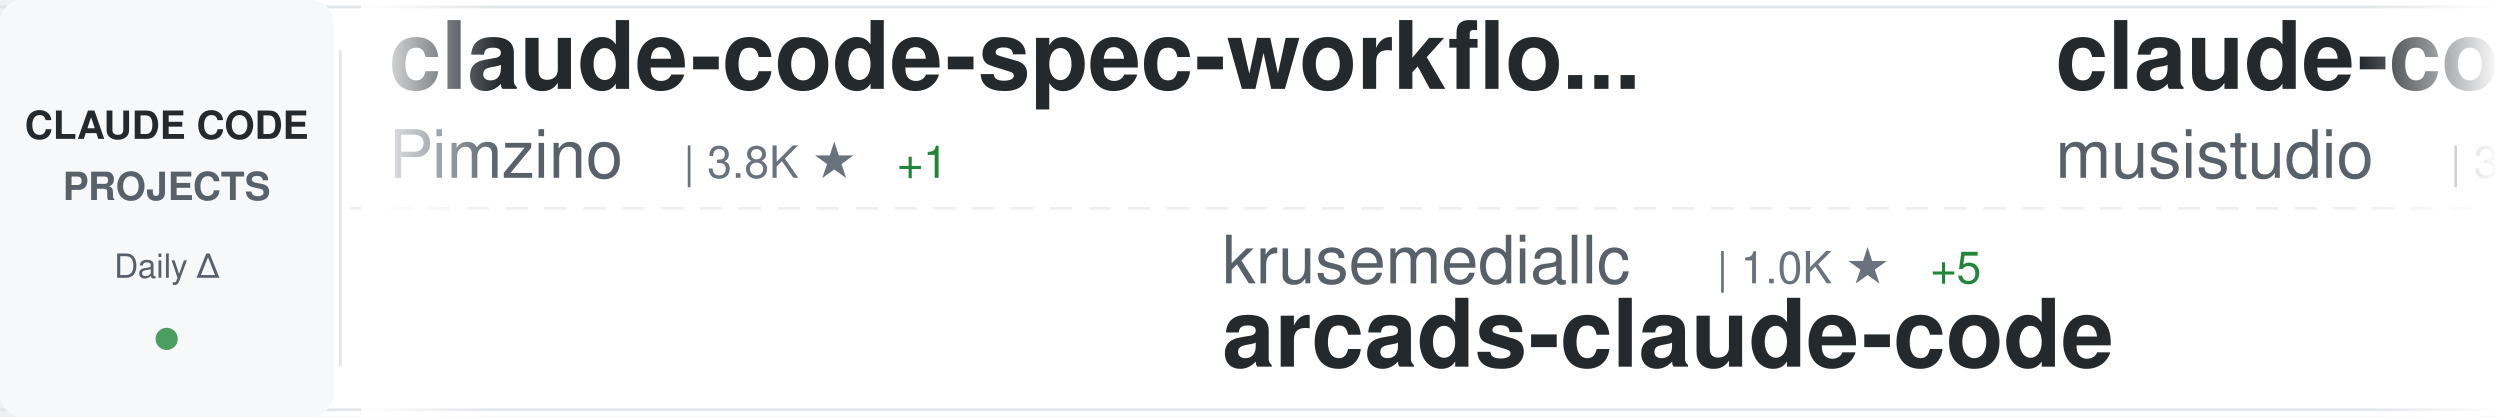
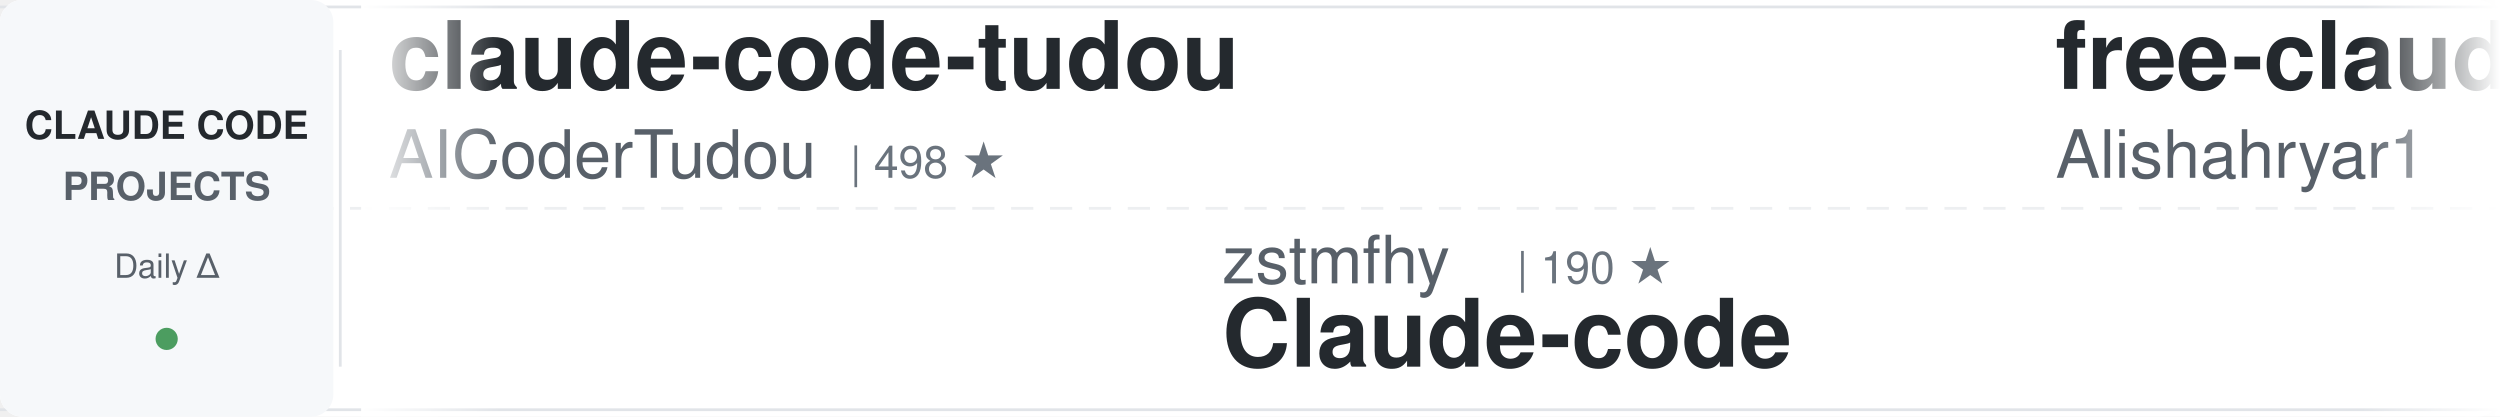
<svg xmlns="http://www.w3.org/2000/svg" width="900" height="150">
  <defs>
    <linearGradient id="awesomeLeftFade" x1="0%" y1="0%" x2="100%" y2="0%">
      <stop offset="0%" style="stop-color:#ffffff;stop-opacity:1" />
      <stop offset="100%" style="stop-color:#ffffff;stop-opacity:0" />
    </linearGradient>
    <linearGradient id="awesomeRightFade" x1="0%" y1="0%" x2="100%" y2="0%">
      <stop offset="0%" style="stop-color:#ffffff;stop-opacity:0" />
      <stop offset="100%" style="stop-color:#ffffff;stop-opacity:1" />
    </linearGradient>
  </defs>
  <rect width="900" height="150" fill="#ffffff" rx="8" />
  <rect x="0" y="2" width="900" height="1" fill="#e1e4e8" />
  <rect x="0" y="147" width="900" height="1" fill="#e1e4e8" />
  <line x1="0" y1="75" x2="900" y2="75" stroke="#e1e4e8" stroke-width="1" stroke-dasharray="8 6" opacity="0.6" />
  <rect x="0" y="0" width="120" height="150" fill="#f6f8fa" rx="8" />
  <text x="60" y="50" font-family="-apple-system, BlinkMacSystemFont, 'Segoe UI', Helvetica, Arial, sans-serif" font-size="14" font-weight="600" fill="#24292e" text-anchor="middle">CLAUDE CODE</text>
  <text x="60" y="72" font-family="-apple-system, BlinkMacSystemFont, 'Segoe UI', Helvetica, Arial, sans-serif" font-size="14" font-weight="600" fill="#586069" text-anchor="middle">PROJECTS</text>
  <text x="60" y="100" font-family="-apple-system, BlinkMacSystemFont, 'Segoe UI', Helvetica, Arial, sans-serif" font-size="12" font-weight="500" fill="#586069" text-anchor="middle">Daily Δ</text>
  <circle cx="60" cy="122" r="4" fill="#22863a" opacity="0.8" />
  <rect x="122" y="18" width="1" height="114" fill="#e1e4e8" />
  <clipPath id="awesomeTickerClip">
    <rect x="130" y="0" width="770" height="150" />
  </clipPath>
  <g clip-path="url(#awesomeTickerClip)">
    <g id="awesomeTickerItems">
      <animateTransform attributeName="transform" attributeType="XML" type="translate" from="0 0" to="-3000 0" dur="54s" repeatCount="indefinite" />
      <g transform="translate(0, 0)">
-         <text x="140" y="32" font-family="-apple-system, BlinkMacSystemFont, 'Segoe UI', Helvetica, Arial, sans-serif" font-size="34" font-weight="600" fill="#24292e">claude-code-spec-workflo...</text>
-         <text x="140" y="64" font-family="-apple-system, BlinkMacSystemFont, 'Segoe UI', Helvetica, Arial, sans-serif" font-size="24" font-weight="400" fill="#586069">Pimzino</text>
-         <text x="246" y="64" font-family="-apple-system, BlinkMacSystemFont, 'Segoe UI', Helvetica, Arial, sans-serif" font-size="16" font-weight="500" fill="#6a737d">| 3.8K ★</text>
-         <text x="323" y="64" font-family="-apple-system, BlinkMacSystemFont, 'Segoe UI', Helvetica, Arial, sans-serif" font-size="16" font-weight="500" fill="#22863a"> +1</text>
+         <text x="140" y="32" font-family="-apple-system, BlinkMacSystemFont, 'Segoe UI', Helvetica, Arial, sans-serif" font-size="34" font-weight="600" fill="#24292e">claude-code-tudou</text>
+         <text x="140" y="64" font-family="-apple-system, BlinkMacSystemFont, 'Segoe UI', Helvetica, Arial, sans-serif" font-size="24" font-weight="400" fill="#586069">AICoderTudou</text>
+         <text x="306" y="64" font-family="-apple-system, BlinkMacSystemFont, 'Segoe UI', Helvetica, Arial, sans-serif" font-size="16" font-weight="500" fill="#6a737d">| 498 ★</text>
      </g>
      <g transform="translate(300, 0)">
-         <text x="140" y="102" font-family="-apple-system, BlinkMacSystemFont, 'Segoe UI', Helvetica, Arial, sans-serif" font-size="24" font-weight="400" fill="#586069">krusemediallc</text>
-         <text x="318" y="102" font-family="-apple-system, BlinkMacSystemFont, 'Segoe UI', Helvetica, Arial, sans-serif" font-size="16" font-weight="500" fill="#6a737d">| 1.0K ★</text>
-         <text x="395" y="102" font-family="-apple-system, BlinkMacSystemFont, 'Segoe UI', Helvetica, Arial, sans-serif" font-size="16" font-weight="500" fill="#22863a"> +5</text>
-         <text x="140" y="132" font-family="-apple-system, BlinkMacSystemFont, 'Segoe UI', Helvetica, Arial, sans-serif" font-size="34" font-weight="600" fill="#24292e">arcads-claude-code</text>
+         <text x="140" y="102" font-family="-apple-system, BlinkMacSystemFont, 'Segoe UI', Helvetica, Arial, sans-serif" font-size="24" font-weight="400" fill="#586069">zstmfhy</text>
+         <text x="246" y="102" font-family="-apple-system, BlinkMacSystemFont, 'Segoe UI', Helvetica, Arial, sans-serif" font-size="16" font-weight="500" fill="#6a737d">| 190 ★</text>
+         <text x="140" y="132" font-family="-apple-system, BlinkMacSystemFont, 'Segoe UI', Helvetica, Arial, sans-serif" font-size="34" font-weight="600" fill="#24292e">Claude-code</text>
      </g>
      <g transform="translate(600, 0)">
-         <text x="140" y="32" font-family="-apple-system, BlinkMacSystemFont, 'Segoe UI', Helvetica, Arial, sans-serif" font-size="34" font-weight="600" fill="#24292e">claude-code-router</text>
-         <text x="140" y="64" font-family="-apple-system, BlinkMacSystemFont, 'Segoe UI', Helvetica, Arial, sans-serif" font-size="24" font-weight="400" fill="#586069">musistudio</text>
-         <text x="282" y="64" font-family="-apple-system, BlinkMacSystemFont, 'Segoe UI', Helvetica, Arial, sans-serif" font-size="16" font-weight="500" fill="#6a737d">| 35.8K ★</text>
-         <text x="368" y="64" font-family="-apple-system, BlinkMacSystemFont, 'Segoe UI', Helvetica, Arial, sans-serif" font-size="16" font-weight="500" fill="#22863a"> +37</text>
+         <text x="140" y="32" font-family="-apple-system, BlinkMacSystemFont, 'Segoe UI', Helvetica, Arial, sans-serif" font-size="34" font-weight="600" fill="#24292e">free-claude-code</text>
+         <text x="140" y="64" font-family="-apple-system, BlinkMacSystemFont, 'Segoe UI', Helvetica, Arial, sans-serif" font-size="24" font-weight="400" fill="#586069">Alishahryar1</text>
+         <text x="306" y="64" font-family="-apple-system, BlinkMacSystemFont, 'Segoe UI', Helvetica, Arial, sans-serif" font-size="16" font-weight="500" fill="#6a737d">| 40.1K ★</text>
+         <text x="392" y="64" font-family="-apple-system, BlinkMacSystemFont, 'Segoe UI', Helvetica, Arial, sans-serif" font-size="16" font-weight="500" fill="#22863a"> +152</text>
      </g>
      <g transform="translate(900, 0)">
-         <text x="140" y="102" font-family="-apple-system, BlinkMacSystemFont, 'Segoe UI', Helvetica, Arial, sans-serif" font-size="24" font-weight="400" fill="#586069">FlorianBruniaux</text>
-         <text x="342" y="102" font-family="-apple-system, BlinkMacSystemFont, 'Segoe UI', Helvetica, Arial, sans-serif" font-size="16" font-weight="500" fill="#6a737d">| 5.4K ★</text>
-         <text x="419" y="102" font-family="-apple-system, BlinkMacSystemFont, 'Segoe UI', Helvetica, Arial, sans-serif" font-size="16" font-weight="500" fill="#22863a"> +10</text>
-         <text x="140" y="132" font-family="-apple-system, BlinkMacSystemFont, 'Segoe UI', Helvetica, Arial, sans-serif" font-size="34" font-weight="600" fill="#24292e">claude-code-ultimate-gui...</text>
+         <text x="140" y="102" font-family="-apple-system, BlinkMacSystemFont, 'Segoe UI', Helvetica, Arial, sans-serif" font-size="24" font-weight="400" fill="#586069">andrew-kramer-inno</text>
+         <text x="378" y="102" font-family="-apple-system, BlinkMacSystemFont, 'Segoe UI', Helvetica, Arial, sans-serif" font-size="16" font-weight="500" fill="#6a737d">| 595 ★</text>
+         <text x="446" y="102" font-family="-apple-system, BlinkMacSystemFont, 'Segoe UI', Helvetica, Arial, sans-serif" font-size="16" font-weight="500" fill="#22863a"> +1</text>
+         <text x="140" y="132" font-family="-apple-system, BlinkMacSystemFont, 'Segoe UI', Helvetica, Arial, sans-serif" font-size="34" font-weight="600" fill="#24292e">claude-code-source-build</text>
      </g>
      <g transform="translate(1200, 0)">
-         <text x="140" y="32" font-family="-apple-system, BlinkMacSystemFont, 'Segoe UI', Helvetica, Arial, sans-serif" font-size="34" font-weight="600" fill="#24292e">Claude-code</text>
-         <text x="140" y="64" font-family="-apple-system, BlinkMacSystemFont, 'Segoe UI', Helvetica, Arial, sans-serif" font-size="24" font-weight="400" fill="#586069">zstmfhy</text>
-         <text x="246" y="64" font-family="-apple-system, BlinkMacSystemFont, 'Segoe UI', Helvetica, Arial, sans-serif" font-size="16" font-weight="500" fill="#6a737d">| 190 ★</text>
+         <text x="140" y="32" font-family="-apple-system, BlinkMacSystemFont, 'Segoe UI', Helvetica, Arial, sans-serif" font-size="34" font-weight="600" fill="#24292e">claude_codex_bridge</text>
+         <text x="140" y="64" font-family="-apple-system, BlinkMacSystemFont, 'Segoe UI', Helvetica, Arial, sans-serif" font-size="24" font-weight="400" fill="#586069">SeemSeam</text>
+         <text x="258" y="64" font-family="-apple-system, BlinkMacSystemFont, 'Segoe UI', Helvetica, Arial, sans-serif" font-size="16" font-weight="500" fill="#6a737d">| 3.3K ★</text>
+         <text x="335" y="64" font-family="-apple-system, BlinkMacSystemFont, 'Segoe UI', Helvetica, Arial, sans-serif" font-size="16" font-weight="500" fill="#22863a"> +4</text>
      </g>
      <g transform="translate(1500, 0)">
-         <text x="140" y="102" font-family="-apple-system, BlinkMacSystemFont, 'Segoe UI', Helvetica, Arial, sans-serif" font-size="24" font-weight="400" fill="#586069">oboard</text>
-         <text x="234" y="102" font-family="-apple-system, BlinkMacSystemFont, 'Segoe UI', Helvetica, Arial, sans-serif" font-size="16" font-weight="500" fill="#6a737d">| 3.3K ★</text>
-         <text x="311" y="102" font-family="-apple-system, BlinkMacSystemFont, 'Segoe UI', Helvetica, Arial, sans-serif" font-size="16" font-weight="500" fill="#22863a"> +1</text>
-         <text x="140" y="132" font-family="-apple-system, BlinkMacSystemFont, 'Segoe UI', Helvetica, Arial, sans-serif" font-size="34" font-weight="600" fill="#24292e">claude-code-rev</text>
+         <text x="140" y="102" font-family="-apple-system, BlinkMacSystemFont, 'Segoe UI', Helvetica, Arial, sans-serif" font-size="24" font-weight="400" fill="#586069">Maciek-roboblog</text>
+         <text x="342" y="102" font-family="-apple-system, BlinkMacSystemFont, 'Segoe UI', Helvetica, Arial, sans-serif" font-size="16" font-weight="500" fill="#6a737d">| 8.4K ★</text>
+         <text x="419" y="102" font-family="-apple-system, BlinkMacSystemFont, 'Segoe UI', Helvetica, Arial, sans-serif" font-size="16" font-weight="500" fill="#22863a"> +3</text>
+         <text x="140" y="132" font-family="-apple-system, BlinkMacSystemFont, 'Segoe UI', Helvetica, Arial, sans-serif" font-size="34" font-weight="600" fill="#24292e">Claude-Code-Usage-Monito...</text>
      </g>
      <g transform="translate(1800, 0)">
-         <text x="140" y="32" font-family="-apple-system, BlinkMacSystemFont, 'Segoe UI', Helvetica, Arial, sans-serif" font-size="34" font-weight="600" fill="#24292e">claude-code-infrastructu...</text>
-         <text x="140" y="64" font-family="-apple-system, BlinkMacSystemFont, 'Segoe UI', Helvetica, Arial, sans-serif" font-size="24" font-weight="400" fill="#586069">diet103</text>
-         <text x="246" y="64" font-family="-apple-system, BlinkMacSystemFont, 'Segoe UI', Helvetica, Arial, sans-serif" font-size="16" font-weight="500" fill="#6a737d">| 9.7K ★</text>
-         <text x="323" y="64" font-family="-apple-system, BlinkMacSystemFont, 'Segoe UI', Helvetica, Arial, sans-serif" font-size="16" font-weight="500" fill="#22863a"> +4</text>
+         <text x="140" y="32" font-family="-apple-system, BlinkMacSystemFont, 'Segoe UI', Helvetica, Arial, sans-serif" font-size="34" font-weight="600" fill="#24292e">claude-code-my-workflow</text>
+         <text x="140" y="64" font-family="-apple-system, BlinkMacSystemFont, 'Segoe UI', Helvetica, Arial, sans-serif" font-size="24" font-weight="400" fill="#586069">pedrohcgs</text>
+         <text x="270" y="64" font-family="-apple-system, BlinkMacSystemFont, 'Segoe UI', Helvetica, Arial, sans-serif" font-size="16" font-weight="500" fill="#6a737d">| 1.4K ★</text>
+         <text x="347" y="64" font-family="-apple-system, BlinkMacSystemFont, 'Segoe UI', Helvetica, Arial, sans-serif" font-size="16" font-weight="500" fill="#22863a"> +4</text>
      </g>
      <g transform="translate(2100, 0)">
-         <text x="140" y="102" font-family="-apple-system, BlinkMacSystemFont, 'Segoe UI', Helvetica, Arial, sans-serif" font-size="24" font-weight="400" fill="#586069">wanshuiyin</text>
-         <text x="282" y="102" font-family="-apple-system, BlinkMacSystemFont, 'Segoe UI', Helvetica, Arial, sans-serif" font-size="16" font-weight="500" fill="#6a737d">| 13.4K ★</text>
-         <text x="368" y="102" font-family="-apple-system, BlinkMacSystemFont, 'Segoe UI', Helvetica, Arial, sans-serif" font-size="16" font-weight="500" fill="#22863a"> +37</text>
-         <text x="140" y="132" font-family="-apple-system, BlinkMacSystemFont, 'Segoe UI', Helvetica, Arial, sans-serif" font-size="34" font-weight="600" fill="#24292e">Auto-claude-code-researc...</text>
+         <text x="140" y="102" font-family="-apple-system, BlinkMacSystemFont, 'Segoe UI', Helvetica, Arial, sans-serif" font-size="24" font-weight="400" fill="#586069">davila7</text>
+         <text x="246" y="102" font-family="-apple-system, BlinkMacSystemFont, 'Segoe UI', Helvetica, Arial, sans-serif" font-size="16" font-weight="500" fill="#6a737d">| 29.5K ★</text>
+         <text x="332" y="102" font-family="-apple-system, BlinkMacSystemFont, 'Segoe UI', Helvetica, Arial, sans-serif" font-size="16" font-weight="500" fill="#22863a"> +95</text>
+         <text x="140" y="132" font-family="-apple-system, BlinkMacSystemFont, 'Segoe UI', Helvetica, Arial, sans-serif" font-size="34" font-weight="600" fill="#24292e">claude-code-templates</text>
      </g>
      <g transform="translate(2400, 0)">
        <text x="140" y="32" font-family="-apple-system, BlinkMacSystemFont, 'Segoe UI', Helvetica, Arial, sans-serif" font-size="34" font-weight="600" fill="#24292e">ECC</text>
        <text x="140" y="64" font-family="-apple-system, BlinkMacSystemFont, 'Segoe UI', Helvetica, Arial, sans-serif" font-size="24" font-weight="400" fill="#586069">affaan-m</text>
-         <text x="258" y="64" font-family="-apple-system, BlinkMacSystemFont, 'Segoe UI', Helvetica, Arial, sans-serif" font-size="16" font-weight="500" fill="#6a737d">| 229.6K ★</text>
-         <text x="353" y="64" font-family="-apple-system, BlinkMacSystemFont, 'Segoe UI', Helvetica, Arial, sans-serif" font-size="16" font-weight="500" fill="#22863a"> +478</text>
+         <text x="258" y="64" font-family="-apple-system, BlinkMacSystemFont, 'Segoe UI', Helvetica, Arial, sans-serif" font-size="16" font-weight="500" fill="#6a737d">| 229.7K ★</text>
+         <text x="353" y="64" font-family="-apple-system, BlinkMacSystemFont, 'Segoe UI', Helvetica, Arial, sans-serif" font-size="16" font-weight="500" fill="#22863a"> +496</text>
      </g>
      <g transform="translate(2700, 0)">
-         <text x="140" y="102" font-family="-apple-system, BlinkMacSystemFont, 'Segoe UI', Helvetica, Arial, sans-serif" font-size="24" font-weight="400" fill="#586069">multica-ai</text>
-         <text x="282" y="102" font-family="-apple-system, BlinkMacSystemFont, 'Segoe UI', Helvetica, Arial, sans-serif" font-size="16" font-weight="500" fill="#6a737d">| 192.1K ★</text>
-         <text x="377" y="102" font-family="-apple-system, BlinkMacSystemFont, 'Segoe UI', Helvetica, Arial, sans-serif" font-size="16" font-weight="500" fill="#22863a"> +522</text>
-         <text x="140" y="132" font-family="-apple-system, BlinkMacSystemFont, 'Segoe UI', Helvetica, Arial, sans-serif" font-size="34" font-weight="600" fill="#24292e">andrej-karpathy-skills</text>
+         <text x="140" y="102" font-family="-apple-system, BlinkMacSystemFont, 'Segoe UI', Helvetica, Arial, sans-serif" font-size="24" font-weight="400" fill="#586069">Windy3f3f3f3f</text>
+         <text x="318" y="102" font-family="-apple-system, BlinkMacSystemFont, 'Segoe UI', Helvetica, Arial, sans-serif" font-size="16" font-weight="500" fill="#6a737d">| 3.2K ★</text>
+         <text x="395" y="102" font-family="-apple-system, BlinkMacSystemFont, 'Segoe UI', Helvetica, Arial, sans-serif" font-size="16" font-weight="500" fill="#22863a"> +11</text>
+         <text x="140" y="132" font-family="-apple-system, BlinkMacSystemFont, 'Segoe UI', Helvetica, Arial, sans-serif" font-size="34" font-weight="600" fill="#24292e">how-claude-code-works</text>
      </g>
      <g transform="translate(3000, 0)">
-         <text x="140" y="32" font-family="-apple-system, BlinkMacSystemFont, 'Segoe UI', Helvetica, Arial, sans-serif" font-size="34" font-weight="600" fill="#24292e">claude-code-spec-workflo...</text>
-         <text x="140" y="64" font-family="-apple-system, BlinkMacSystemFont, 'Segoe UI', Helvetica, Arial, sans-serif" font-size="24" font-weight="400" fill="#586069">Pimzino</text>
-         <text x="246" y="64" font-family="-apple-system, BlinkMacSystemFont, 'Segoe UI', Helvetica, Arial, sans-serif" font-size="16" font-weight="500" fill="#6a737d">| 3.8K ★</text>
-         <text x="323" y="64" font-family="-apple-system, BlinkMacSystemFont, 'Segoe UI', Helvetica, Arial, sans-serif" font-size="16" font-weight="500" fill="#22863a"> +1</text>
+         <text x="140" y="32" font-family="-apple-system, BlinkMacSystemFont, 'Segoe UI', Helvetica, Arial, sans-serif" font-size="34" font-weight="600" fill="#24292e">claude-code-tudou</text>
+         <text x="140" y="64" font-family="-apple-system, BlinkMacSystemFont, 'Segoe UI', Helvetica, Arial, sans-serif" font-size="24" font-weight="400" fill="#586069">AICoderTudou</text>
+         <text x="306" y="64" font-family="-apple-system, BlinkMacSystemFont, 'Segoe UI', Helvetica, Arial, sans-serif" font-size="16" font-weight="500" fill="#6a737d">| 498 ★</text>
      </g>
      <g transform="translate(3300, 0)">
-         <text x="140" y="102" font-family="-apple-system, BlinkMacSystemFont, 'Segoe UI', Helvetica, Arial, sans-serif" font-size="24" font-weight="400" fill="#586069">krusemediallc</text>
-         <text x="318" y="102" font-family="-apple-system, BlinkMacSystemFont, 'Segoe UI', Helvetica, Arial, sans-serif" font-size="16" font-weight="500" fill="#6a737d">| 1.0K ★</text>
-         <text x="395" y="102" font-family="-apple-system, BlinkMacSystemFont, 'Segoe UI', Helvetica, Arial, sans-serif" font-size="16" font-weight="500" fill="#22863a"> +5</text>
-         <text x="140" y="132" font-family="-apple-system, BlinkMacSystemFont, 'Segoe UI', Helvetica, Arial, sans-serif" font-size="34" font-weight="600" fill="#24292e">arcads-claude-code</text>
+         <text x="140" y="102" font-family="-apple-system, BlinkMacSystemFont, 'Segoe UI', Helvetica, Arial, sans-serif" font-size="24" font-weight="400" fill="#586069">zstmfhy</text>
+         <text x="246" y="102" font-family="-apple-system, BlinkMacSystemFont, 'Segoe UI', Helvetica, Arial, sans-serif" font-size="16" font-weight="500" fill="#6a737d">| 190 ★</text>
+         <text x="140" y="132" font-family="-apple-system, BlinkMacSystemFont, 'Segoe UI', Helvetica, Arial, sans-serif" font-size="34" font-weight="600" fill="#24292e">Claude-code</text>
      </g>
      <g transform="translate(3600, 0)">
-         <text x="140" y="32" font-family="-apple-system, BlinkMacSystemFont, 'Segoe UI', Helvetica, Arial, sans-serif" font-size="34" font-weight="600" fill="#24292e">claude-code-router</text>
-         <text x="140" y="64" font-family="-apple-system, BlinkMacSystemFont, 'Segoe UI', Helvetica, Arial, sans-serif" font-size="24" font-weight="400" fill="#586069">musistudio</text>
-         <text x="282" y="64" font-family="-apple-system, BlinkMacSystemFont, 'Segoe UI', Helvetica, Arial, sans-serif" font-size="16" font-weight="500" fill="#6a737d">| 35.8K ★</text>
-         <text x="368" y="64" font-family="-apple-system, BlinkMacSystemFont, 'Segoe UI', Helvetica, Arial, sans-serif" font-size="16" font-weight="500" fill="#22863a"> +37</text>
+         <text x="140" y="32" font-family="-apple-system, BlinkMacSystemFont, 'Segoe UI', Helvetica, Arial, sans-serif" font-size="34" font-weight="600" fill="#24292e">free-claude-code</text>
+         <text x="140" y="64" font-family="-apple-system, BlinkMacSystemFont, 'Segoe UI', Helvetica, Arial, sans-serif" font-size="24" font-weight="400" fill="#586069">Alishahryar1</text>
+         <text x="306" y="64" font-family="-apple-system, BlinkMacSystemFont, 'Segoe UI', Helvetica, Arial, sans-serif" font-size="16" font-weight="500" fill="#6a737d">| 40.1K ★</text>
+         <text x="392" y="64" font-family="-apple-system, BlinkMacSystemFont, 'Segoe UI', Helvetica, Arial, sans-serif" font-size="16" font-weight="500" fill="#22863a"> +152</text>
      </g>
      <g transform="translate(3900, 0)">
-         <text x="140" y="102" font-family="-apple-system, BlinkMacSystemFont, 'Segoe UI', Helvetica, Arial, sans-serif" font-size="24" font-weight="400" fill="#586069">FlorianBruniaux</text>
-         <text x="342" y="102" font-family="-apple-system, BlinkMacSystemFont, 'Segoe UI', Helvetica, Arial, sans-serif" font-size="16" font-weight="500" fill="#6a737d">| 5.4K ★</text>
-         <text x="419" y="102" font-family="-apple-system, BlinkMacSystemFont, 'Segoe UI', Helvetica, Arial, sans-serif" font-size="16" font-weight="500" fill="#22863a"> +10</text>
-         <text x="140" y="132" font-family="-apple-system, BlinkMacSystemFont, 'Segoe UI', Helvetica, Arial, sans-serif" font-size="34" font-weight="600" fill="#24292e">claude-code-ultimate-gui...</text>
+         <text x="140" y="102" font-family="-apple-system, BlinkMacSystemFont, 'Segoe UI', Helvetica, Arial, sans-serif" font-size="24" font-weight="400" fill="#586069">andrew-kramer-inno</text>
+         <text x="378" y="102" font-family="-apple-system, BlinkMacSystemFont, 'Segoe UI', Helvetica, Arial, sans-serif" font-size="16" font-weight="500" fill="#6a737d">| 595 ★</text>
+         <text x="446" y="102" font-family="-apple-system, BlinkMacSystemFont, 'Segoe UI', Helvetica, Arial, sans-serif" font-size="16" font-weight="500" fill="#22863a"> +1</text>
+         <text x="140" y="132" font-family="-apple-system, BlinkMacSystemFont, 'Segoe UI', Helvetica, Arial, sans-serif" font-size="34" font-weight="600" fill="#24292e">claude-code-source-build</text>
      </g>
    </g>
  </g>
  <rect x="130" y="0" width="50" height="150" fill="url(#awesomeLeftFade)" />
  <rect x="850" y="0" width="50" height="150" fill="url(#awesomeRightFade)" />
</svg>
